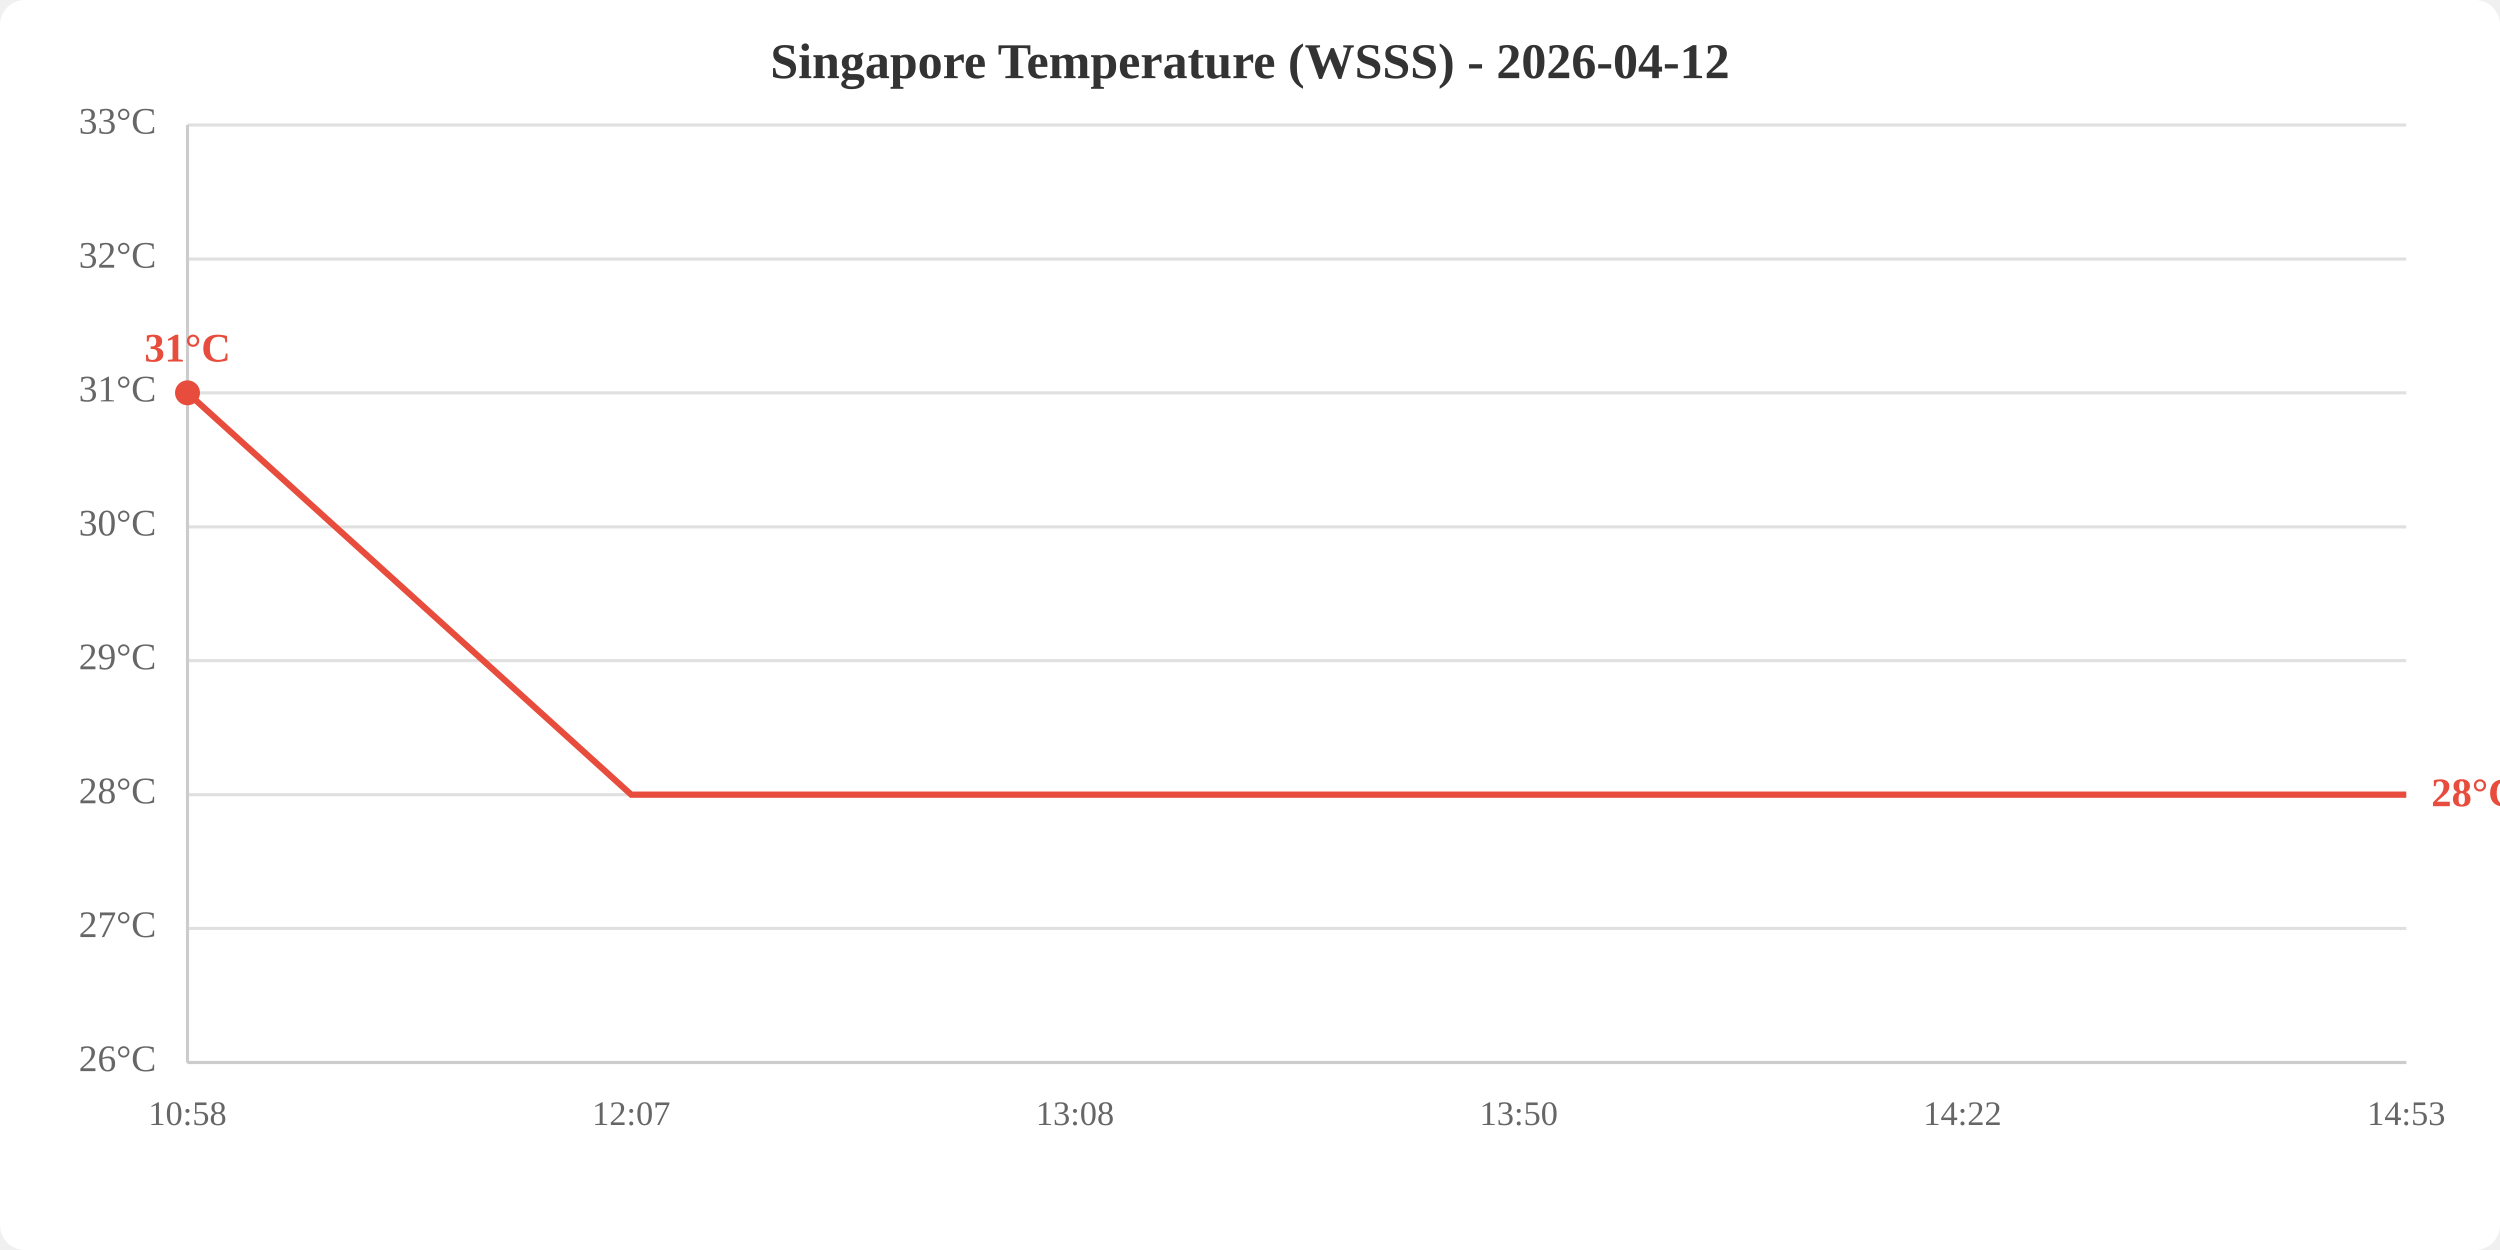
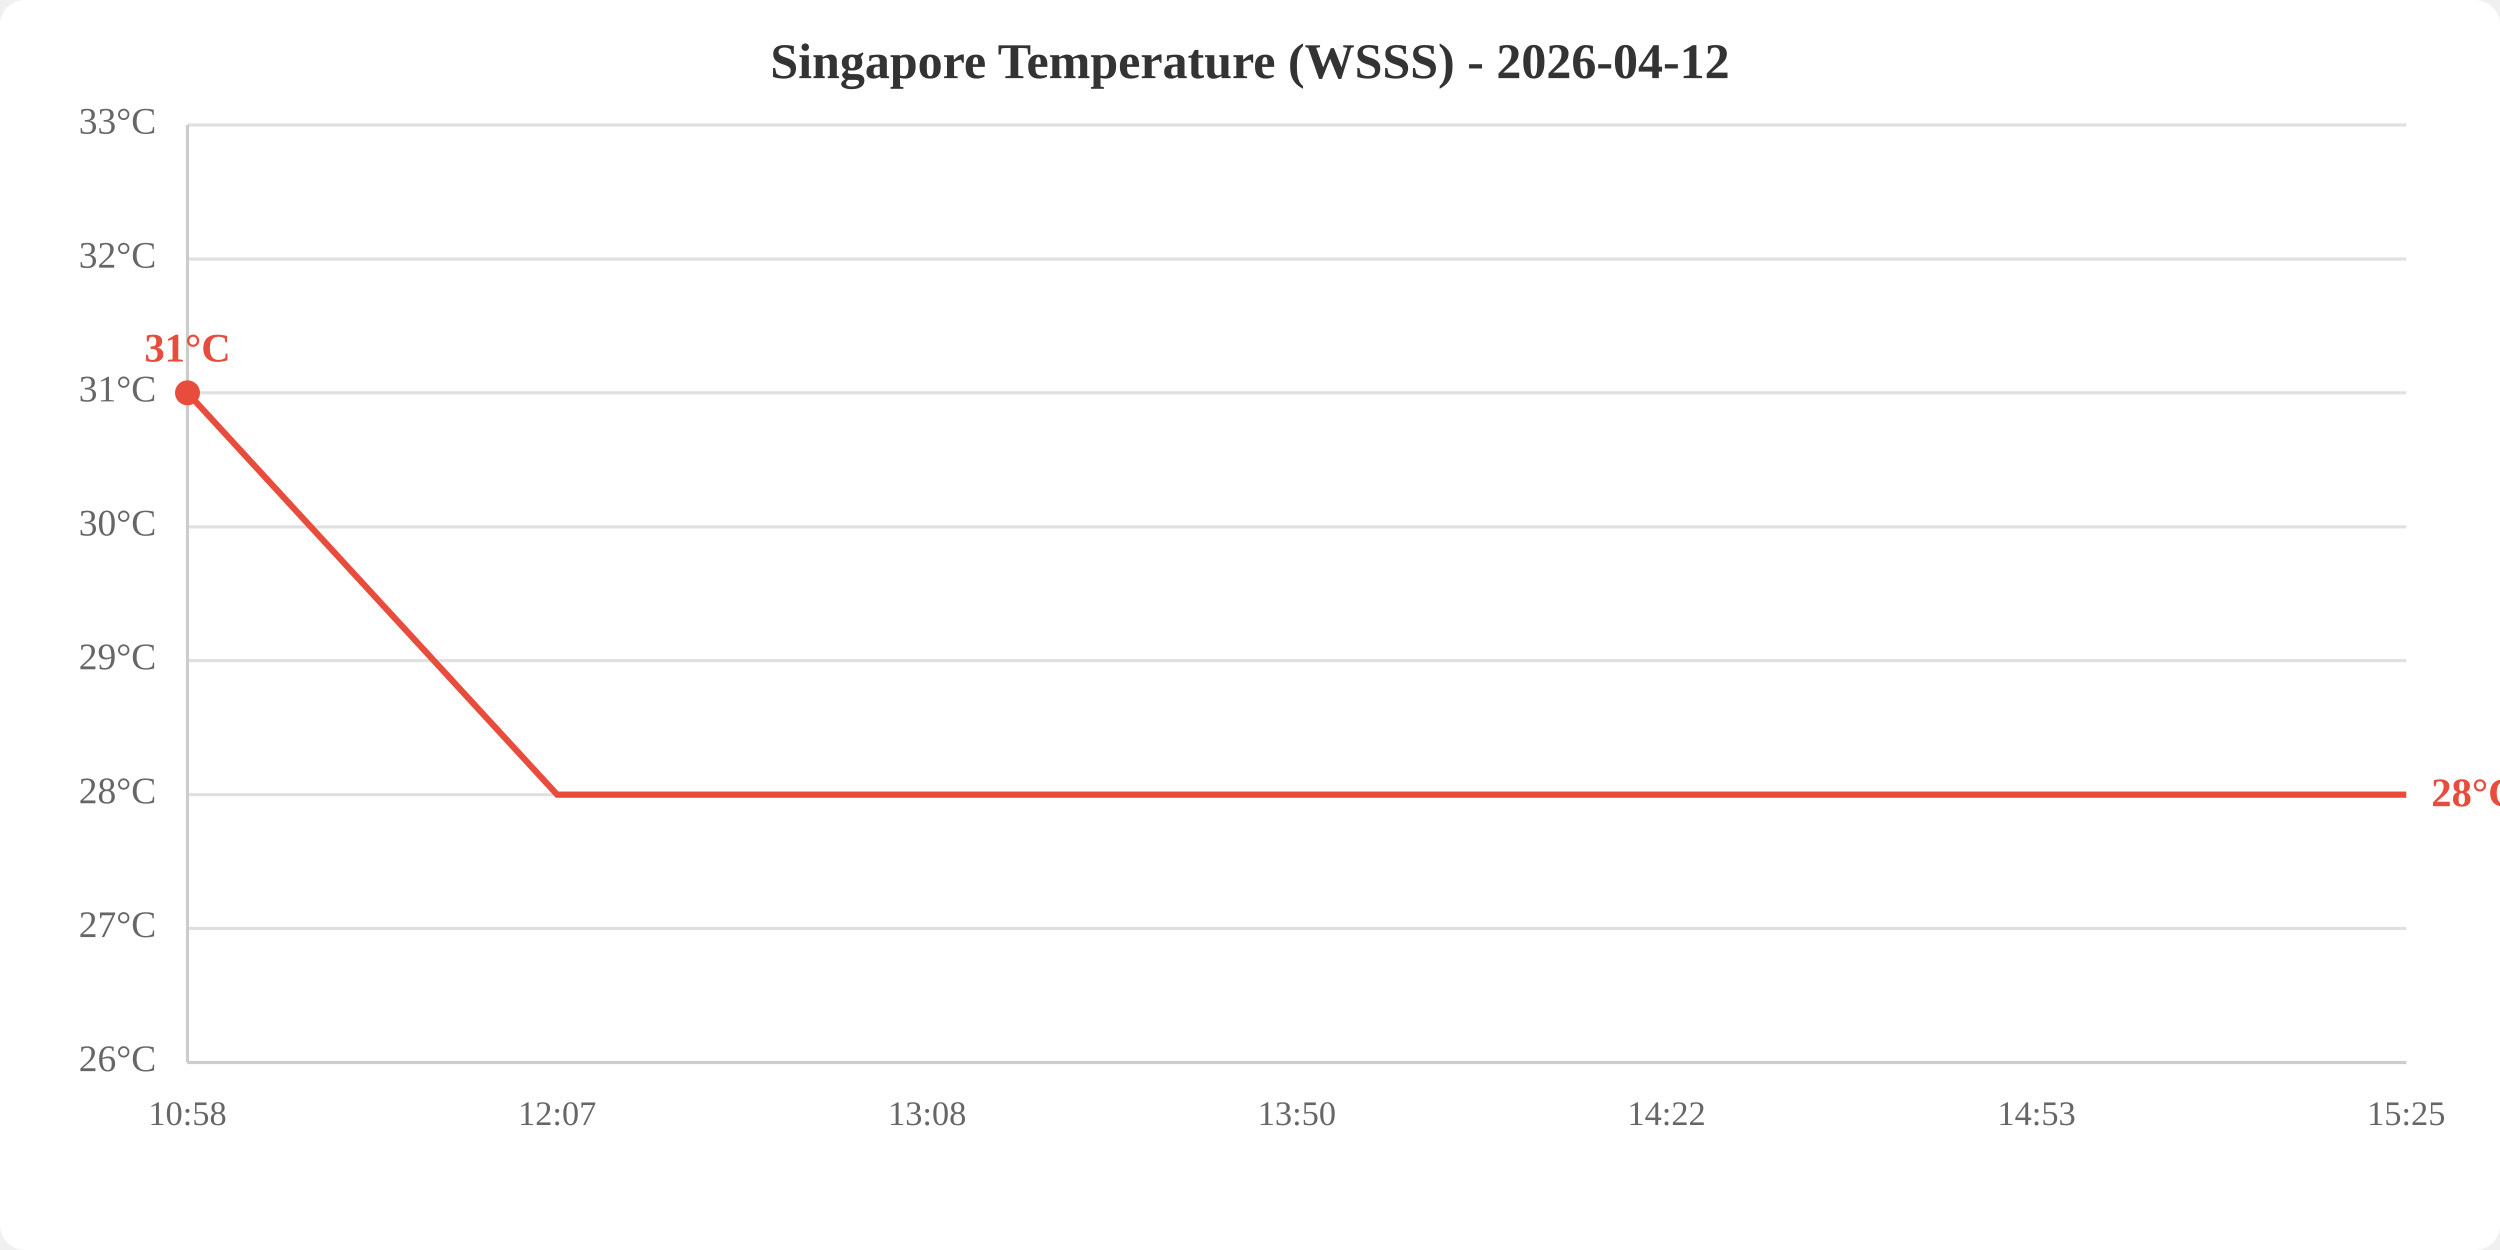
<svg xmlns="http://www.w3.org/2000/svg" viewBox="0 0 800 400" width="800" height="400">
  <rect width="800" height="400" fill="white" rx="8" />
  <text x="400.0" y="25" text-anchor="middle" font-size="16" font-weight="bold" fill="#333">Singapore Temperature (WSSS) - 2026-04-12</text>
  <line x1="60" y1="340.0" x2="770" y2="340.0" stroke="#e0e0e0" stroke-width="1" />
  <line x1="60" y1="297.1" x2="770" y2="297.1" stroke="#e0e0e0" stroke-width="1" />
  <line x1="60" y1="254.3" x2="770" y2="254.3" stroke="#e0e0e0" stroke-width="1" />
  <line x1="60" y1="211.4" x2="770" y2="211.4" stroke="#e0e0e0" stroke-width="1" />
  <line x1="60" y1="168.6" x2="770" y2="168.6" stroke="#e0e0e0" stroke-width="1" />
  <line x1="60" y1="125.7" x2="770" y2="125.7" stroke="#e0e0e0" stroke-width="1" />
  <line x1="60" y1="82.9" x2="770" y2="82.9" stroke="#e0e0e0" stroke-width="1" />
  <line x1="60" y1="40.0" x2="770" y2="40.0" stroke="#e0e0e0" stroke-width="1" />
  <text x="50" y="340.0" text-anchor="end" dominant-baseline="middle" fill="#666" font-size="12">26°C</text>
  <text x="50" y="297.1" text-anchor="end" dominant-baseline="middle" fill="#666" font-size="12">27°C</text>
  <text x="50" y="254.3" text-anchor="end" dominant-baseline="middle" fill="#666" font-size="12">28°C</text>
  <text x="50" y="211.4" text-anchor="end" dominant-baseline="middle" fill="#666" font-size="12">29°C</text>
  <text x="50" y="168.6" text-anchor="end" dominant-baseline="middle" fill="#666" font-size="12">30°C</text>
  <text x="50" y="125.7" text-anchor="end" dominant-baseline="middle" fill="#666" font-size="12">31°C</text>
  <text x="50" y="82.9" text-anchor="end" dominant-baseline="middle" fill="#666" font-size="12">32°C</text>
  <text x="50" y="40.0" text-anchor="end" dominant-baseline="middle" fill="#666" font-size="12">33°C</text>
  <text x="60.0" y="360" text-anchor="middle" fill="#666" font-size="11">10:58</text>
-   <text x="202.0" y="360" text-anchor="middle" fill="#666" font-size="11">12:07</text>
-   <text x="344.0" y="360" text-anchor="middle" fill="#666" font-size="11">13:08</text>
-   <text x="486.0" y="360" text-anchor="middle" fill="#666" font-size="11">13:50</text>
-   <text x="628.0" y="360" text-anchor="middle" fill="#666" font-size="11">14:22</text>
-   <text x="770.0" y="360" text-anchor="middle" fill="#666" font-size="11">14:53</text>
+   <text x="178.3" y="360" text-anchor="middle" fill="#666" font-size="11">12:07</text>
+   <text x="296.7" y="360" text-anchor="middle" fill="#666" font-size="11">13:08</text>
+   <text x="415.0" y="360" text-anchor="middle" fill="#666" font-size="11">13:50</text>
+   <text x="533.3" y="360" text-anchor="middle" fill="#666" font-size="11">14:22</text>
+   <text x="651.7" y="360" text-anchor="middle" fill="#666" font-size="11">14:53</text>
+   <text x="770.0" y="360" text-anchor="middle" fill="#666" font-size="11">15:25</text>
  <line x1="60" y1="40" x2="60" y2="340" stroke="#ccc" stroke-width="1" />
  <line x1="60" y1="340" x2="770" y2="340" stroke="#ccc" stroke-width="1" />
-   <polyline points="60.0,125.7 202.0,254.3 344.0,254.3 486.0,254.3 628.0,254.3 770.0,254.3" fill="none" stroke="#e74c3c" stroke-width="2" />
+   <polyline points="60.0,125.7 178.3,254.3 296.7,254.3 415.0,254.3 533.3,254.3 651.7,254.3 770.0,254.3" fill="none" stroke="#e74c3c" stroke-width="2" />
  <circle cx="60.0" cy="125.7" r="4" fill="#e74c3c" />
  <text x="60.0" y="115.7" text-anchor="middle" fill="#e74c3c" font-size="13" font-weight="bold">31°C</text>
  <text x="778.0" y="254.3" fill="#e74c3c" font-size="13" font-weight="bold" dominant-baseline="middle">28°C</text>
</svg>
